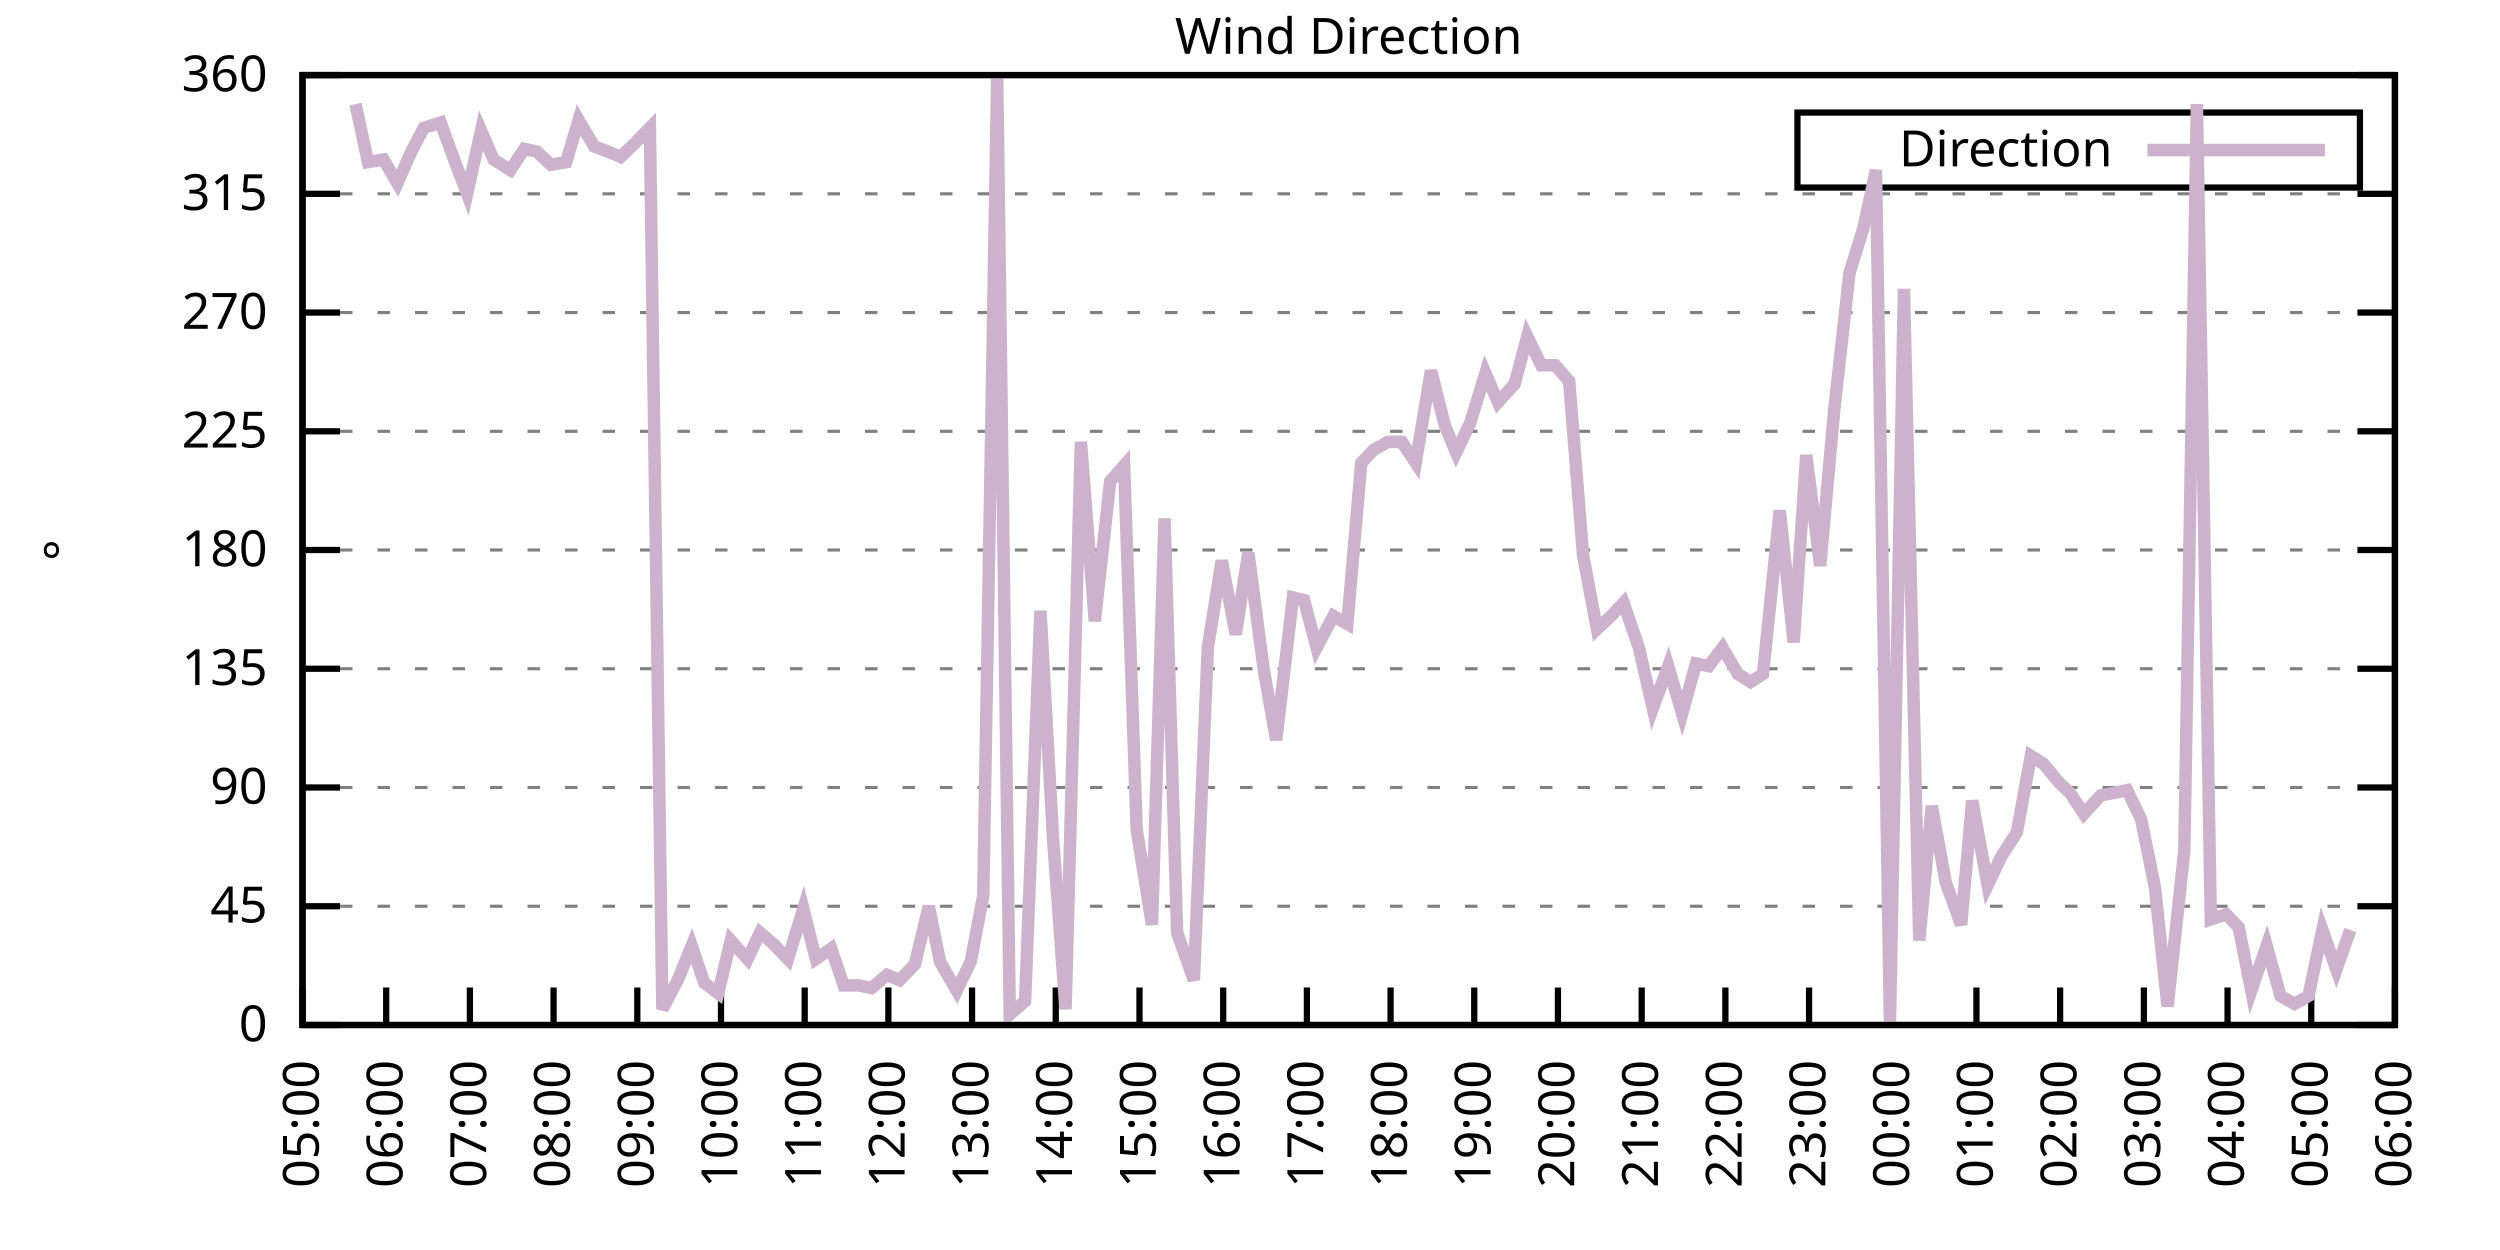
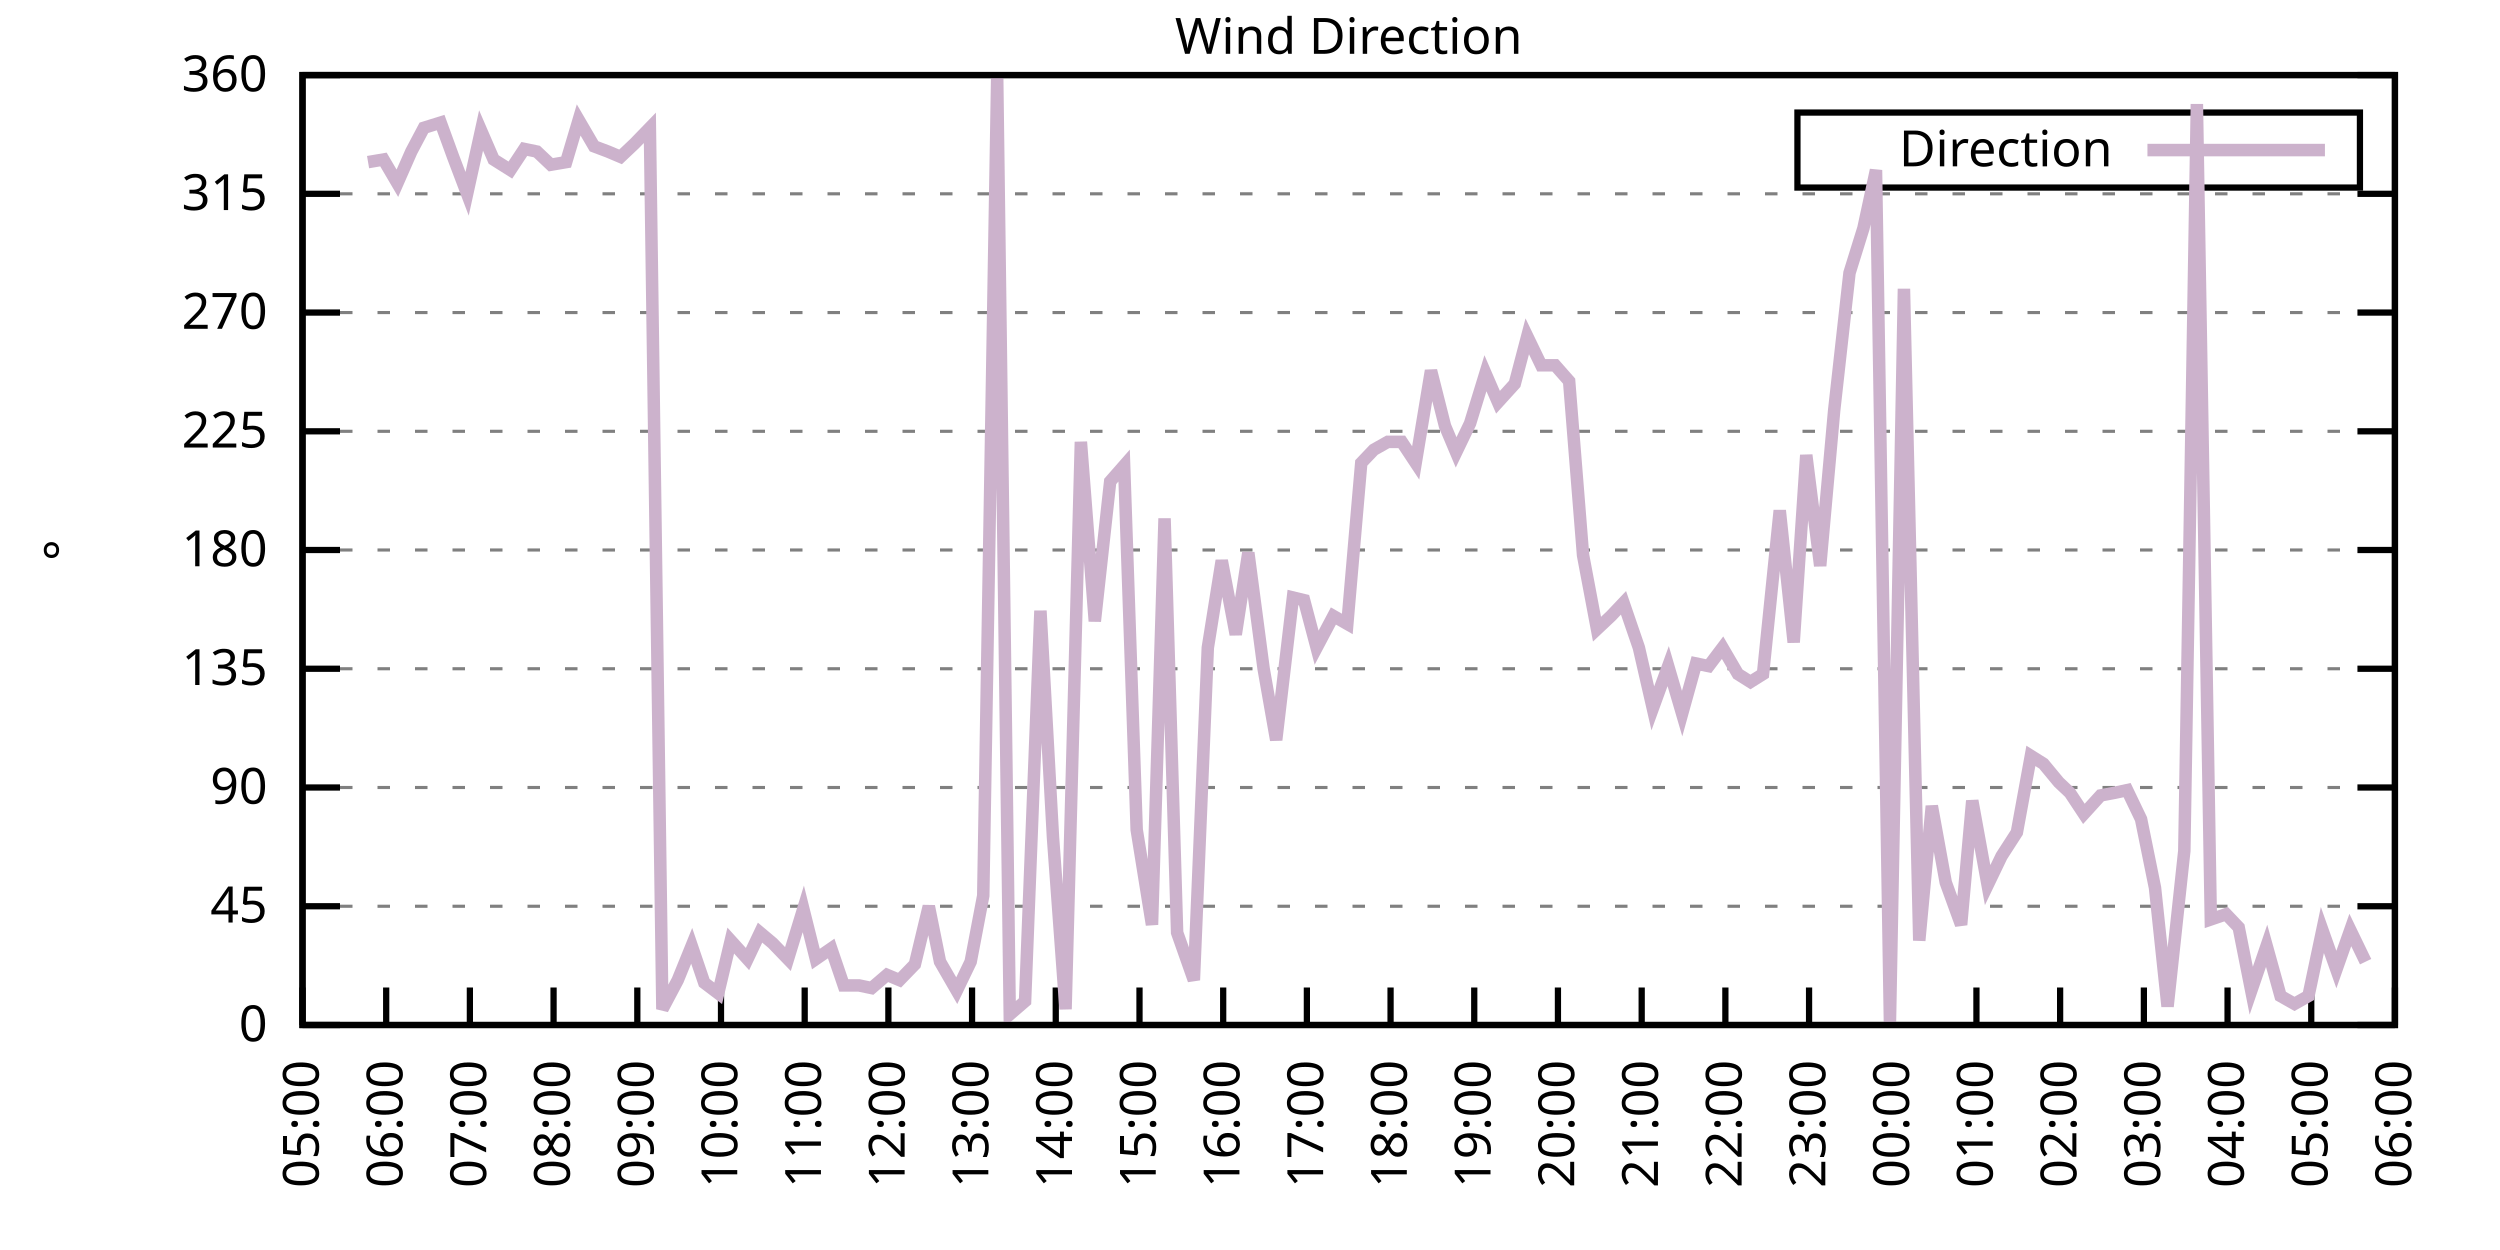
<svg xmlns="http://www.w3.org/2000/svg" xmlns:xlink="http://www.w3.org/1999/xlink" width="400" height="200" viewBox="0 0 400 200">
  <g id="gnuplot_canvas">
    <rect x="0" y="0" width="400" height="200" fill="none" />
    <defs>
      <circle id="gpDot" r="0.5" stroke-width="0.5" stroke="currentColor" />
      <path id="gpPt0" stroke-width="0.333" stroke="currentColor" d="M-1,0 h2 M0,-1 v2" />
      <path id="gpPt1" stroke-width="0.333" stroke="currentColor" d="M-1,-1 L1,1 M1,-1 L-1,1" />
      <path id="gpPt2" stroke-width="0.333" stroke="currentColor" d="M-1,0 L1,0 M0,-1 L0,1 M-1,-1 L1,1 M-1,1 L1,-1" />
      <rect id="gpPt3" stroke-width="0.333" stroke="currentColor" x="-1" y="-1" width="2" height="2" />
      <rect id="gpPt4" stroke-width="0.333" stroke="currentColor" fill="currentColor" x="-1" y="-1" width="2" height="2" />
      <circle id="gpPt5" stroke-width="0.333" stroke="currentColor" cx="0" cy="0" r="1" />
      <use xlink:href="#gpPt5" id="gpPt6" fill="currentColor" stroke="none" />
      <path id="gpPt7" stroke-width="0.333" stroke="currentColor" d="M0,-1.33 L-1.33,0.67 L1.33,0.67 z" />
      <use xlink:href="#gpPt7" id="gpPt8" fill="currentColor" stroke="none" />
      <use xlink:href="#gpPt7" id="gpPt9" stroke="currentColor" transform="rotate(180)" />
      <use xlink:href="#gpPt9" id="gpPt10" fill="currentColor" stroke="none" />
      <use xlink:href="#gpPt3" id="gpPt11" stroke="currentColor" transform="rotate(45)" />
      <use xlink:href="#gpPt11" id="gpPt12" fill="currentColor" stroke="none" />
      <path id="gpPt13" stroke-width="0.333" stroke="currentColor" d="M0,1.330 L1.265,0.411 L0.782,-1.067 L-0.782,-1.076 L-1.265,0.411 z" />
      <use xlink:href="#gpPt13" id="gpPt14" fill="currentColor" stroke="none" />
      <filter id="textbox" filterUnits="objectBoundingBox" x="0" y="0" height="1" width="1">
        <feFlood flood-color="white" flood-opacity="1" result="bgnd" />
        <feComposite in="SourceGraphic" in2="bgnd" operator="atop" />
      </filter>
      <filter id="greybox" filterUnits="objectBoundingBox" x="0" y="0" height="1" width="1">
        <feFlood flood-color="lightgrey" flood-opacity="1" result="grey" />
        <feComposite in="SourceGraphic" in2="grey" operator="atop" />
      </filter>
    </defs>
    <g fill="none" color="white" stroke="currentColor" stroke-width="1.00" stroke-linecap="butt" stroke-linejoin="miter">
</g>
    <g fill="none" color="black" stroke="currentColor" stroke-width="1.00" stroke-linecap="butt" stroke-linejoin="miter">
      <g stroke="none" shape-rendering="crispEdges">
        <polygon fill="rgb(255, 255, 255)" points="48.40,164.00 383.18,164.00 383.18,12.02 48.40,12.02 " />
      </g>
    </g>
    <g fill="none" color="black" stroke="currentColor" stroke-width="1.00" stroke-linecap="butt" stroke-linejoin="miter">
</g>
    <g fill="none" color="black" stroke="black" stroke-width="0.50" stroke-linecap="butt" stroke-linejoin="miter">
</g>
    <g fill="none" color="gray" stroke="currentColor" stroke-width="0.50" stroke-linecap="butt" stroke-linejoin="miter">
      <path stroke="gray" stroke-dasharray="2,4" class="gridline" d="M48.40,164.00 L383.19,164.00  " />
    </g>
    <g fill="none" color="gray" stroke="gray" stroke-width="1.00" stroke-linecap="butt" stroke-linejoin="miter">
</g>
    <g fill="none" color="black" stroke="currentColor" stroke-width="1.00" stroke-linecap="butt" stroke-linejoin="miter">
      <path stroke="black" d="M48.40,164.00 L54.40,164.00 M383.19,164.00 L377.19,164.00  " />
      <g transform="translate(42.80,166.60)" stroke="none" fill="black" font-family="Sans" font-size="8.00" text-anchor="end">
        <text>
          <tspan font-family="Sans"> 0</tspan>
        </text>
      </g>
    </g>
    <g fill="none" color="black" stroke="currentColor" stroke-width="1.00" stroke-linecap="butt" stroke-linejoin="miter">
</g>
    <g fill="none" color="black" stroke="black" stroke-width="0.50" stroke-linecap="butt" stroke-linejoin="miter">
</g>
    <g fill="none" color="gray" stroke="currentColor" stroke-width="0.50" stroke-linecap="butt" stroke-linejoin="miter">
      <path stroke="gray" stroke-dasharray="2,4" class="gridline" d="M48.40,145.00 L383.19,145.00  " />
    </g>
    <g fill="none" color="gray" stroke="gray" stroke-width="1.00" stroke-linecap="butt" stroke-linejoin="miter">
</g>
    <g fill="none" color="black" stroke="currentColor" stroke-width="1.00" stroke-linecap="butt" stroke-linejoin="miter">
      <path stroke="black" d="M48.40,145.00 L54.40,145.00 M383.19,145.00 L377.19,145.00  " />
      <g transform="translate(42.80,147.60)" stroke="none" fill="black" font-family="Sans" font-size="8.00" text-anchor="end">
        <text>
          <tspan font-family="Sans"> 45</tspan>
        </text>
      </g>
    </g>
    <g fill="none" color="black" stroke="currentColor" stroke-width="1.00" stroke-linecap="butt" stroke-linejoin="miter">
</g>
    <g fill="none" color="black" stroke="black" stroke-width="0.50" stroke-linecap="butt" stroke-linejoin="miter">
</g>
    <g fill="none" color="gray" stroke="currentColor" stroke-width="0.50" stroke-linecap="butt" stroke-linejoin="miter">
      <path stroke="gray" stroke-dasharray="2,4" class="gridline" d="M48.40,126.00 L383.19,126.00  " />
    </g>
    <g fill="none" color="gray" stroke="gray" stroke-width="1.00" stroke-linecap="butt" stroke-linejoin="miter">
</g>
    <g fill="none" color="black" stroke="currentColor" stroke-width="1.00" stroke-linecap="butt" stroke-linejoin="miter">
      <path stroke="black" d="M48.40,126.00 L54.40,126.00 M383.19,126.00 L377.19,126.00  " />
      <g transform="translate(42.80,128.60)" stroke="none" fill="black" font-family="Sans" font-size="8.00" text-anchor="end">
        <text>
          <tspan font-family="Sans"> 90</tspan>
        </text>
      </g>
    </g>
    <g fill="none" color="black" stroke="currentColor" stroke-width="1.00" stroke-linecap="butt" stroke-linejoin="miter">
</g>
    <g fill="none" color="black" stroke="black" stroke-width="0.50" stroke-linecap="butt" stroke-linejoin="miter">
</g>
    <g fill="none" color="gray" stroke="currentColor" stroke-width="0.50" stroke-linecap="butt" stroke-linejoin="miter">
      <path stroke="gray" stroke-dasharray="2,4" class="gridline" d="M48.40,107.00 L383.19,107.00  " />
    </g>
    <g fill="none" color="gray" stroke="gray" stroke-width="1.00" stroke-linecap="butt" stroke-linejoin="miter">
</g>
    <g fill="none" color="black" stroke="currentColor" stroke-width="1.00" stroke-linecap="butt" stroke-linejoin="miter">
      <path stroke="black" d="M48.40,107.00 L54.40,107.00 M383.19,107.00 L377.19,107.00  " />
      <g transform="translate(42.80,109.60)" stroke="none" fill="black" font-family="Sans" font-size="8.00" text-anchor="end">
        <text>
          <tspan font-family="Sans"> 135</tspan>
        </text>
      </g>
    </g>
    <g fill="none" color="black" stroke="currentColor" stroke-width="1.00" stroke-linecap="butt" stroke-linejoin="miter">
</g>
    <g fill="none" color="black" stroke="black" stroke-width="0.50" stroke-linecap="butt" stroke-linejoin="miter">
</g>
    <g fill="none" color="gray" stroke="currentColor" stroke-width="0.50" stroke-linecap="butt" stroke-linejoin="miter">
      <path stroke="gray" stroke-dasharray="2,4" class="gridline" d="M48.40,88.00 L383.19,88.00  " />
    </g>
    <g fill="none" color="gray" stroke="gray" stroke-width="1.00" stroke-linecap="butt" stroke-linejoin="miter">
</g>
    <g fill="none" color="black" stroke="currentColor" stroke-width="1.00" stroke-linecap="butt" stroke-linejoin="miter">
      <path stroke="black" d="M48.40,88.00 L54.40,88.00 M383.19,88.00 L377.19,88.00  " />
      <g transform="translate(42.80,90.60)" stroke="none" fill="black" font-family="Sans" font-size="8.00" text-anchor="end">
        <text>
          <tspan font-family="Sans"> 180</tspan>
        </text>
      </g>
    </g>
    <g fill="none" color="black" stroke="currentColor" stroke-width="1.00" stroke-linecap="butt" stroke-linejoin="miter">
</g>
    <g fill="none" color="black" stroke="black" stroke-width="0.50" stroke-linecap="butt" stroke-linejoin="miter">
</g>
    <g fill="none" color="gray" stroke="currentColor" stroke-width="0.50" stroke-linecap="butt" stroke-linejoin="miter">
      <path stroke="gray" stroke-dasharray="2,4" class="gridline" d="M48.40,69.01 L383.19,69.01  " />
    </g>
    <g fill="none" color="gray" stroke="gray" stroke-width="1.00" stroke-linecap="butt" stroke-linejoin="miter">
</g>
    <g fill="none" color="black" stroke="currentColor" stroke-width="1.00" stroke-linecap="butt" stroke-linejoin="miter">
      <path stroke="black" d="M48.40,69.01 L54.40,69.01 M383.19,69.01 L377.19,69.01  " />
      <g transform="translate(42.80,71.61)" stroke="none" fill="black" font-family="Sans" font-size="8.00" text-anchor="end">
        <text>
          <tspan font-family="Sans"> 225</tspan>
        </text>
      </g>
    </g>
    <g fill="none" color="black" stroke="currentColor" stroke-width="1.00" stroke-linecap="butt" stroke-linejoin="miter">
</g>
    <g fill="none" color="black" stroke="black" stroke-width="0.50" stroke-linecap="butt" stroke-linejoin="miter">
</g>
    <g fill="none" color="gray" stroke="currentColor" stroke-width="0.50" stroke-linecap="butt" stroke-linejoin="miter">
      <path stroke="gray" stroke-dasharray="2,4" class="gridline" d="M48.40,50.01 L383.19,50.01  " />
    </g>
    <g fill="none" color="gray" stroke="gray" stroke-width="1.00" stroke-linecap="butt" stroke-linejoin="miter">
</g>
    <g fill="none" color="black" stroke="currentColor" stroke-width="1.00" stroke-linecap="butt" stroke-linejoin="miter">
      <path stroke="black" d="M48.40,50.01 L54.40,50.01 M383.19,50.01 L377.19,50.01  " />
      <g transform="translate(42.80,52.61)" stroke="none" fill="black" font-family="Sans" font-size="8.00" text-anchor="end">
        <text>
          <tspan font-family="Sans"> 270</tspan>
        </text>
      </g>
    </g>
    <g fill="none" color="black" stroke="currentColor" stroke-width="1.00" stroke-linecap="butt" stroke-linejoin="miter">
</g>
    <g fill="none" color="black" stroke="black" stroke-width="0.50" stroke-linecap="butt" stroke-linejoin="miter">
</g>
    <g fill="none" color="gray" stroke="currentColor" stroke-width="0.50" stroke-linecap="butt" stroke-linejoin="miter">
      <path stroke="gray" stroke-dasharray="2,4" class="gridline" d="M48.40,31.01 L383.19,31.01  " />
    </g>
    <g fill="none" color="gray" stroke="gray" stroke-width="1.00" stroke-linecap="butt" stroke-linejoin="miter">
</g>
    <g fill="none" color="black" stroke="currentColor" stroke-width="1.00" stroke-linecap="butt" stroke-linejoin="miter">
      <path stroke="black" d="M48.40,31.01 L54.40,31.01 M383.19,31.01 L377.19,31.01  " />
      <g transform="translate(42.80,33.61)" stroke="none" fill="black" font-family="Sans" font-size="8.00" text-anchor="end">
        <text>
          <tspan font-family="Sans"> 315</tspan>
        </text>
      </g>
    </g>
    <g fill="none" color="black" stroke="currentColor" stroke-width="1.00" stroke-linecap="butt" stroke-linejoin="miter">
</g>
    <g fill="none" color="black" stroke="black" stroke-width="0.50" stroke-linecap="butt" stroke-linejoin="miter">
</g>
    <g fill="none" color="gray" stroke="currentColor" stroke-width="0.50" stroke-linecap="butt" stroke-linejoin="miter">
      <path stroke="gray" stroke-dasharray="2,4" class="gridline" d="M48.40,12.01 L383.19,12.01  " />
    </g>
    <g fill="none" color="gray" stroke="gray" stroke-width="1.00" stroke-linecap="butt" stroke-linejoin="miter">
</g>
    <g fill="none" color="black" stroke="currentColor" stroke-width="1.00" stroke-linecap="butt" stroke-linejoin="miter">
      <path stroke="black" d="M48.40,12.01 L54.40,12.01 M383.19,12.01 L377.19,12.01  " />
      <g transform="translate(42.80,14.61)" stroke="none" fill="black" font-family="Sans" font-size="8.00" text-anchor="end">
        <text>
          <tspan font-family="Sans"> 360</tspan>
        </text>
      </g>
    </g>
    <g fill="none" color="black" stroke="currentColor" stroke-width="1.00" stroke-linecap="butt" stroke-linejoin="miter">
      <path stroke="black" d="M48.40,164.00 L48.40,158.00  " />
      <g transform="translate(51.00,169.60) rotate(270.00)" stroke="none" fill="black" font-family="Sans" font-size="8.00" text-anchor="end">
        <text>
          <tspan font-family="Sans">05:00</tspan>
        </text>
      </g>
    </g>
    <g fill="none" color="black" stroke="currentColor" stroke-width="1.00" stroke-linecap="butt" stroke-linejoin="miter">
      <path stroke="black" d="M61.79,164.00 L61.79,158.00  " />
      <g transform="translate(64.39,169.60) rotate(270.00)" stroke="none" fill="black" font-family="Sans" font-size="8.00" text-anchor="end">
        <text>
          <tspan font-family="Sans">06:00</tspan>
        </text>
      </g>
    </g>
    <g fill="none" color="black" stroke="currentColor" stroke-width="1.00" stroke-linecap="butt" stroke-linejoin="miter">
      <path stroke="black" d="M75.18,164.00 L75.18,158.00  " />
      <g transform="translate(77.78,169.60) rotate(270.00)" stroke="none" fill="black" font-family="Sans" font-size="8.00" text-anchor="end">
        <text>
          <tspan font-family="Sans">07:00</tspan>
        </text>
      </g>
    </g>
    <g fill="none" color="black" stroke="currentColor" stroke-width="1.00" stroke-linecap="butt" stroke-linejoin="miter">
      <path stroke="black" d="M88.57,164.00 L88.57,158.00  " />
      <g transform="translate(91.17,169.60) rotate(270.00)" stroke="none" fill="black" font-family="Sans" font-size="8.00" text-anchor="end">
        <text>
          <tspan font-family="Sans">08:00</tspan>
        </text>
      </g>
    </g>
    <g fill="none" color="black" stroke="currentColor" stroke-width="1.00" stroke-linecap="butt" stroke-linejoin="miter">
      <path stroke="black" d="M101.97,164.00 L101.97,158.00  " />
      <g transform="translate(104.57,169.60) rotate(270.00)" stroke="none" fill="black" font-family="Sans" font-size="8.00" text-anchor="end">
        <text>
          <tspan font-family="Sans">09:00</tspan>
        </text>
      </g>
    </g>
    <g fill="none" color="black" stroke="currentColor" stroke-width="1.00" stroke-linecap="butt" stroke-linejoin="miter">
      <path stroke="black" d="M115.36,164.00 L115.36,158.00  " />
      <g transform="translate(117.96,169.60) rotate(270.00)" stroke="none" fill="black" font-family="Sans" font-size="8.00" text-anchor="end">
        <text>
          <tspan font-family="Sans">10:00</tspan>
        </text>
      </g>
    </g>
    <g fill="none" color="black" stroke="currentColor" stroke-width="1.00" stroke-linecap="butt" stroke-linejoin="miter">
      <path stroke="black" d="M128.75,164.00 L128.75,158.00  " />
      <g transform="translate(131.35,169.60) rotate(270.00)" stroke="none" fill="black" font-family="Sans" font-size="8.00" text-anchor="end">
        <text>
          <tspan font-family="Sans">11:00</tspan>
        </text>
      </g>
    </g>
    <g fill="none" color="black" stroke="currentColor" stroke-width="1.00" stroke-linecap="butt" stroke-linejoin="miter">
      <path stroke="black" d="M142.14,164.00 L142.14,158.00  " />
      <g transform="translate(144.74,169.60) rotate(270.00)" stroke="none" fill="black" font-family="Sans" font-size="8.00" text-anchor="end">
        <text>
          <tspan font-family="Sans">12:00</tspan>
        </text>
      </g>
    </g>
    <g fill="none" color="black" stroke="currentColor" stroke-width="1.00" stroke-linecap="butt" stroke-linejoin="miter">
      <path stroke="black" d="M155.53,164.00 L155.53,158.00  " />
      <g transform="translate(158.13,169.60) rotate(270.00)" stroke="none" fill="black" font-family="Sans" font-size="8.00" text-anchor="end">
        <text>
          <tspan font-family="Sans">13:00</tspan>
        </text>
      </g>
    </g>
    <g fill="none" color="black" stroke="currentColor" stroke-width="1.00" stroke-linecap="butt" stroke-linejoin="miter">
      <path stroke="black" d="M168.92,164.00 L168.92,158.00  " />
      <g transform="translate(171.52,169.60) rotate(270.00)" stroke="none" fill="black" font-family="Sans" font-size="8.00" text-anchor="end">
        <text>
          <tspan font-family="Sans">14:00</tspan>
        </text>
      </g>
    </g>
    <g fill="none" color="black" stroke="currentColor" stroke-width="1.00" stroke-linecap="butt" stroke-linejoin="miter">
      <path stroke="black" d="M182.32,164.00 L182.32,158.00  " />
      <g transform="translate(184.92,169.60) rotate(270.00)" stroke="none" fill="black" font-family="Sans" font-size="8.00" text-anchor="end">
        <text>
          <tspan font-family="Sans">15:00</tspan>
        </text>
      </g>
    </g>
    <g fill="none" color="black" stroke="currentColor" stroke-width="1.00" stroke-linecap="butt" stroke-linejoin="miter">
      <path stroke="black" d="M195.71,164.00 L195.71,158.00  " />
      <g transform="translate(198.31,169.60) rotate(270.00)" stroke="none" fill="black" font-family="Sans" font-size="8.00" text-anchor="end">
        <text>
          <tspan font-family="Sans">16:00</tspan>
        </text>
      </g>
    </g>
    <g fill="none" color="black" stroke="currentColor" stroke-width="1.00" stroke-linecap="butt" stroke-linejoin="miter">
      <path stroke="black" d="M209.10,164.00 L209.10,158.00  " />
      <g transform="translate(211.70,169.60) rotate(270.00)" stroke="none" fill="black" font-family="Sans" font-size="8.00" text-anchor="end">
        <text>
          <tspan font-family="Sans">17:00</tspan>
        </text>
      </g>
    </g>
    <g fill="none" color="black" stroke="currentColor" stroke-width="1.00" stroke-linecap="butt" stroke-linejoin="miter">
      <path stroke="black" d="M222.49,164.00 L222.49,158.00  " />
      <g transform="translate(225.09,169.60) rotate(270.00)" stroke="none" fill="black" font-family="Sans" font-size="8.00" text-anchor="end">
        <text>
          <tspan font-family="Sans">18:00</tspan>
        </text>
      </g>
    </g>
    <g fill="none" color="black" stroke="currentColor" stroke-width="1.00" stroke-linecap="butt" stroke-linejoin="miter">
      <path stroke="black" d="M235.88,164.00 L235.88,158.00  " />
      <g transform="translate(238.48,169.60) rotate(270.00)" stroke="none" fill="black" font-family="Sans" font-size="8.00" text-anchor="end">
        <text>
          <tspan font-family="Sans">19:00</tspan>
        </text>
      </g>
    </g>
    <g fill="none" color="black" stroke="currentColor" stroke-width="1.00" stroke-linecap="butt" stroke-linejoin="miter">
      <path stroke="black" d="M249.27,164.00 L249.27,158.00  " />
      <g transform="translate(251.87,169.60) rotate(270.00)" stroke="none" fill="black" font-family="Sans" font-size="8.00" text-anchor="end">
        <text>
          <tspan font-family="Sans">20:00</tspan>
        </text>
      </g>
    </g>
    <g fill="none" color="black" stroke="currentColor" stroke-width="1.00" stroke-linecap="butt" stroke-linejoin="miter">
      <path stroke="black" d="M262.67,164.00 L262.67,158.00  " />
      <g transform="translate(265.27,169.60) rotate(270.00)" stroke="none" fill="black" font-family="Sans" font-size="8.00" text-anchor="end">
        <text>
          <tspan font-family="Sans">21:00</tspan>
        </text>
      </g>
    </g>
    <g fill="none" color="black" stroke="currentColor" stroke-width="1.00" stroke-linecap="butt" stroke-linejoin="miter">
      <path stroke="black" d="M276.06,164.00 L276.06,158.00  " />
      <g transform="translate(278.66,169.60) rotate(270.00)" stroke="none" fill="black" font-family="Sans" font-size="8.00" text-anchor="end">
        <text>
          <tspan font-family="Sans">22:00</tspan>
        </text>
      </g>
    </g>
    <g fill="none" color="black" stroke="currentColor" stroke-width="1.00" stroke-linecap="butt" stroke-linejoin="miter">
      <path stroke="black" d="M289.45,164.00 L289.45,158.00  " />
      <g transform="translate(292.05,169.60) rotate(270.00)" stroke="none" fill="black" font-family="Sans" font-size="8.00" text-anchor="end">
        <text>
          <tspan font-family="Sans">23:00</tspan>
        </text>
      </g>
    </g>
    <g fill="none" color="black" stroke="currentColor" stroke-width="1.00" stroke-linecap="butt" stroke-linejoin="miter">
      <path stroke="black" d="M302.84,164.00 L302.84,158.00  " />
      <g transform="translate(305.44,169.60) rotate(270.00)" stroke="none" fill="black" font-family="Sans" font-size="8.00" text-anchor="end">
        <text>
          <tspan font-family="Sans">00:00</tspan>
        </text>
      </g>
    </g>
    <g fill="none" color="black" stroke="currentColor" stroke-width="1.00" stroke-linecap="butt" stroke-linejoin="miter">
      <path stroke="black" d="M316.23,164.00 L316.23,158.00  " />
      <g transform="translate(318.83,169.60) rotate(270.00)" stroke="none" fill="black" font-family="Sans" font-size="8.00" text-anchor="end">
        <text>
          <tspan font-family="Sans">01:00</tspan>
        </text>
      </g>
    </g>
    <g fill="none" color="black" stroke="currentColor" stroke-width="1.00" stroke-linecap="butt" stroke-linejoin="miter">
      <path stroke="black" d="M329.62,164.00 L329.62,158.00  " />
      <g transform="translate(332.22,169.60) rotate(270.00)" stroke="none" fill="black" font-family="Sans" font-size="8.00" text-anchor="end">
        <text>
          <tspan font-family="Sans">02:00</tspan>
        </text>
      </g>
    </g>
    <g fill="none" color="black" stroke="currentColor" stroke-width="1.00" stroke-linecap="butt" stroke-linejoin="miter">
      <path stroke="black" d="M343.02,164.00 L343.02,158.00  " />
      <g transform="translate(345.62,169.60) rotate(270.00)" stroke="none" fill="black" font-family="Sans" font-size="8.00" text-anchor="end">
        <text>
          <tspan font-family="Sans">03:00</tspan>
        </text>
      </g>
    </g>
    <g fill="none" color="black" stroke="currentColor" stroke-width="1.00" stroke-linecap="butt" stroke-linejoin="miter">
      <path stroke="black" d="M356.41,164.00 L356.41,158.00  " />
      <g transform="translate(359.01,169.60) rotate(270.00)" stroke="none" fill="black" font-family="Sans" font-size="8.00" text-anchor="end">
        <text>
          <tspan font-family="Sans">04:00</tspan>
        </text>
      </g>
    </g>
    <g fill="none" color="black" stroke="currentColor" stroke-width="1.00" stroke-linecap="butt" stroke-linejoin="miter">
      <path stroke="black" d="M369.80,164.00 L369.80,158.00  " />
      <g transform="translate(372.40,169.60) rotate(270.00)" stroke="none" fill="black" font-family="Sans" font-size="8.00" text-anchor="end">
        <text>
          <tspan font-family="Sans">05:00</tspan>
        </text>
      </g>
    </g>
    <g fill="none" color="black" stroke="currentColor" stroke-width="1.00" stroke-linecap="butt" stroke-linejoin="miter">
      <path stroke="black" d="M383.19,164.00 L383.19,158.00  " />
      <g transform="translate(385.79,169.60) rotate(270.00)" stroke="none" fill="black" font-family="Sans" font-size="8.00" text-anchor="end">
        <text>
          <tspan font-family="Sans">06:00</tspan>
        </text>
      </g>
    </g>
    <g fill="none" color="black" stroke="currentColor" stroke-width="1.00" stroke-linecap="butt" stroke-linejoin="miter">
</g>
    <g fill="none" color="black" stroke="currentColor" stroke-width="1.00" stroke-linecap="butt" stroke-linejoin="miter">
      <path stroke="black" d="M48.40,12.01 L48.40,164.00 L383.19,164.00 L383.19,12.01 L48.40,12.01 Z  " />
    </g>
    <g fill="none" color="black" stroke="currentColor" stroke-width="1.00" stroke-linecap="butt" stroke-linejoin="miter">
</g>
    <g fill="none" color="black" stroke="currentColor" stroke-width="1.00" stroke-linecap="butt" stroke-linejoin="miter">
      <path stroke="black" d="M287.59,30.01 L287.59,18.01 L377.59,18.01 L377.59,30.01 L287.59,30.01 Z  " />
    </g>
    <g id="Wind_direction_plot_1">
      <g fill="none" color="white" stroke="black" stroke-width="2.00" stroke-linecap="butt" stroke-linejoin="miter">
</g>
      <g fill="none" color="black" stroke="currentColor" stroke-width="2.00" stroke-linecap="butt" stroke-linejoin="miter">
        <g transform="translate(337.99,26.61)" stroke="none" fill="black" font-family="Sans" font-size="8.00" text-anchor="end">
          <text>
            <tspan font-family="Sans">Direction</tspan>
          </text>
        </g>
      </g>
      <g fill="none" color="black" stroke="currentColor" stroke-width="2.00" stroke-linecap="butt" stroke-linejoin="miter">
-         <path stroke="rgb(204, 178, 204)" d="M343.59,24.01 L371.99,24.01 M56.88,16.65 L58.89,25.94 L61.35,25.52 L63.58,29.32 L65.81,24.25 L67.82,20.45   L70.50,19.61 L72.50,25.10 L74.74,31.01 L76.97,20.88 L78.98,25.52 L81.66,27.21 L83.89,23.83 L85.90,24.25   L88.13,26.36 L90.58,25.94 L92.59,19.19 L95.05,23.41 L97.28,24.25 L99.29,25.10 L101.52,22.99 L103.98,20.45   L105.98,161.47 L108.44,156.82 L110.67,151.33 L112.68,157.24 L114.91,158.93 L116.92,150.49 L119.60,153.45 L121.61,149.22   L123.62,150.91 L126.07,153.45 L128.53,145.42 L130.54,153.45 L132.99,151.76 L135.00,157.67 L137.45,157.67 L139.46,158.09   L141.92,155.98 L143.93,156.82 L146.38,154.29 L148.61,145.00 L150.40,153.87 L153.08,158.51 L155.31,153.87 L157.32,143.31   L159.55,12.43 L161.56,162.31 L164.01,160.20 L166.47,97.72 L168.48,134.02 L170.49,161.47 L172.94,70.70 L175.17,99.40   L177.63,77.03 L179.86,74.49 L181.87,132.76 L184.32,147.96 L186.33,82.94 L188.34,149.22 L191.02,156.82 L193.25,103.63   L195.48,89.69 L197.72,101.52 L199.73,88.43 L202.18,107.00 L204.19,118.40 L206.87,95.60 L208.65,96.03 L210.66,103.63   L213.34,98.56 L215.57,99.83 L217.80,74.07 L219.81,71.96 L222.04,70.70 L224.28,70.70 L226.51,74.07 L228.96,59.30   L231.20,68.16 L232.98,72.38 L235.21,67.74 L237.67,59.72 L239.68,64.36 L242.36,61.41 L244.36,53.81 L246.60,58.45   L248.83,58.45 L251.06,60.98 L253.29,88.85 L255.52,100.67 L257.76,98.56 L259.76,96.45 L262.22,103.63 L264.45,113.34   L266.91,106.58 L269.14,114.18 L271.37,106.16 L273.38,106.58 L275.61,103.63 L278.07,107.85 L280.07,109.11 L282.08,107.85   L284.76,81.67 L286.99,102.78 L289.00,72.81 L291.23,90.54 L293.47,65.63 L295.92,43.67 L298.15,36.50 L300.16,27.21   L302.39,163.58 L304.63,46.21 L307.08,150.49 L309.09,128.96 L311.32,141.20 L313.78,147.96 L315.56,128.11 L318.02,141.62   L320.25,136.98 L322.70,133.18 L324.94,120.94 L326.95,122.20 L329.40,125.16 L331.19,126.85 L333.42,130.22 L336.10,127.27   L338.33,126.85 L340.34,126.42 L342.57,131.07 L344.80,142.05 L346.81,161.04 L349.49,136.14 L351.50,16.65 L353.73,147.11   L356.18,146.27 L358.19,148.38 L360.20,158.51 L362.66,151.33 L364.89,159.36 L367.12,160.62 L369.35,159.36 L371.58,148.80   L373.82,155.13 L376.05,148.80  " />
+         <path stroke="rgb(204, 178, 204)" d="M343.59,24.01 L371.99,24.01 M58.89,25.94 L61.35,25.52 L63.58,29.32 L65.81,24.25 L67.82,20.45 L70.50,19.61   L72.50,25.10 L74.74,31.01 L76.97,20.88 L78.98,25.52 L81.66,27.21 L83.89,23.83 L85.90,24.25 L88.13,26.36   L90.58,25.94 L92.59,19.19 L95.05,23.41 L97.28,24.25 L99.29,25.10 L101.52,22.99 L103.98,20.45 L105.98,161.47   L108.44,156.82 L110.67,151.33 L112.68,157.24 L114.91,158.93 L116.92,150.49 L119.60,153.45 L121.61,149.22 L123.62,150.91   L126.07,153.45 L128.53,145.42 L130.54,153.45 L132.99,151.76 L135.00,157.67 L137.45,157.67 L139.46,158.09 L141.92,155.98   L143.93,156.82 L146.38,154.29 L148.61,145.00 L150.40,153.87 L153.08,158.51 L155.31,153.87 L157.32,143.31 L159.55,12.43   L161.56,162.31 L164.01,160.20 L166.47,97.72 L168.48,134.02 L170.49,161.47 L172.94,70.70 L175.17,99.40 L177.63,77.03   L179.86,74.49 L181.87,132.76 L184.32,147.96 L186.33,82.94 L188.34,149.22 L191.02,156.82 L193.25,103.63 L195.48,89.69   L197.72,101.52 L199.73,88.43 L202.18,107.00 L204.19,118.40 L206.87,95.60 L208.65,96.03 L210.66,103.63 L213.34,98.56   L215.57,99.83 L217.80,74.07 L219.81,71.96 L222.04,70.70 L224.28,70.70 L226.51,74.07 L228.96,59.30 L231.20,68.16   L232.98,72.38 L235.21,67.74 L237.67,59.72 L239.68,64.36 L242.36,61.41 L244.36,53.81 L246.60,58.45 L248.83,58.45   L251.06,60.98 L253.29,88.85 L255.52,100.67 L257.76,98.56 L259.76,96.45 L262.22,103.63 L264.45,113.34 L266.91,106.58   L269.14,114.18 L271.37,106.16 L273.38,106.58 L275.61,103.63 L278.07,107.85 L280.07,109.11 L282.08,107.85 L284.76,81.67   L286.99,102.78 L289.00,72.81 L291.23,90.54 L293.47,65.63 L295.92,43.67 L298.15,36.50 L300.16,27.21 L302.39,163.58   L304.63,46.21 L307.08,150.49 L309.09,128.96 L311.32,141.20 L313.78,147.96 L315.56,128.11 L318.02,141.62 L320.25,136.98   L322.70,133.18 L324.94,120.94 L326.95,122.20 L329.40,125.16 L331.19,126.85 L333.42,130.22 L336.10,127.27 L338.33,126.85   L340.34,126.42 L342.57,131.07 L344.80,142.05 L346.81,161.04 L349.49,136.14 L351.50,16.65 L353.73,147.11 L356.18,146.27   L358.19,148.38 L360.20,158.51 L362.66,151.33 L364.89,159.36 L367.12,160.62 L369.35,159.36 L371.58,148.80 L373.82,155.13   L376.05,148.80 L378.50,153.87  " />
      </g>
    </g>
    <g fill="none" color="black" stroke="currentColor" stroke-width="2.00" stroke-linecap="butt" stroke-linejoin="miter">
</g>
    <g fill="none" color="black" stroke="black" stroke-width="1.00" stroke-linecap="butt" stroke-linejoin="miter">
</g>
    <g fill="none" color="black" stroke="currentColor" stroke-width="1.00" stroke-linecap="butt" stroke-linejoin="miter">
      <path stroke="black" d="M48.40,12.01 L48.40,164.00 L383.19,164.00 L383.19,12.01 L48.40,12.01 Z  " />
      <g transform="translate(12.80,88.01) rotate(270.00)" stroke="none" fill="black" font-family="Sans" font-size="8.00" text-anchor="middle">
        <text>
          <tspan font-family="Sans">°</tspan>
        </text>
      </g>
    </g>
    <g fill="none" color="black" stroke="currentColor" stroke-width="1.00" stroke-linecap="butt" stroke-linejoin="miter">
</g>
    <g fill="none" color="black" stroke="currentColor" stroke-width="1.00" stroke-linecap="butt" stroke-linejoin="miter">
      <g transform="translate(215.79,8.61)" stroke="none" fill="black" font-family="Sans" font-size="8.00" text-anchor="middle">
        <text>
          <tspan font-family="Sans">Wind Direction</tspan>
        </text>
      </g>
    </g>
    <g fill="none" color="black" stroke="currentColor" stroke-width="1.00" stroke-linecap="butt" stroke-linejoin="miter">
</g>
  </g>
</svg>
